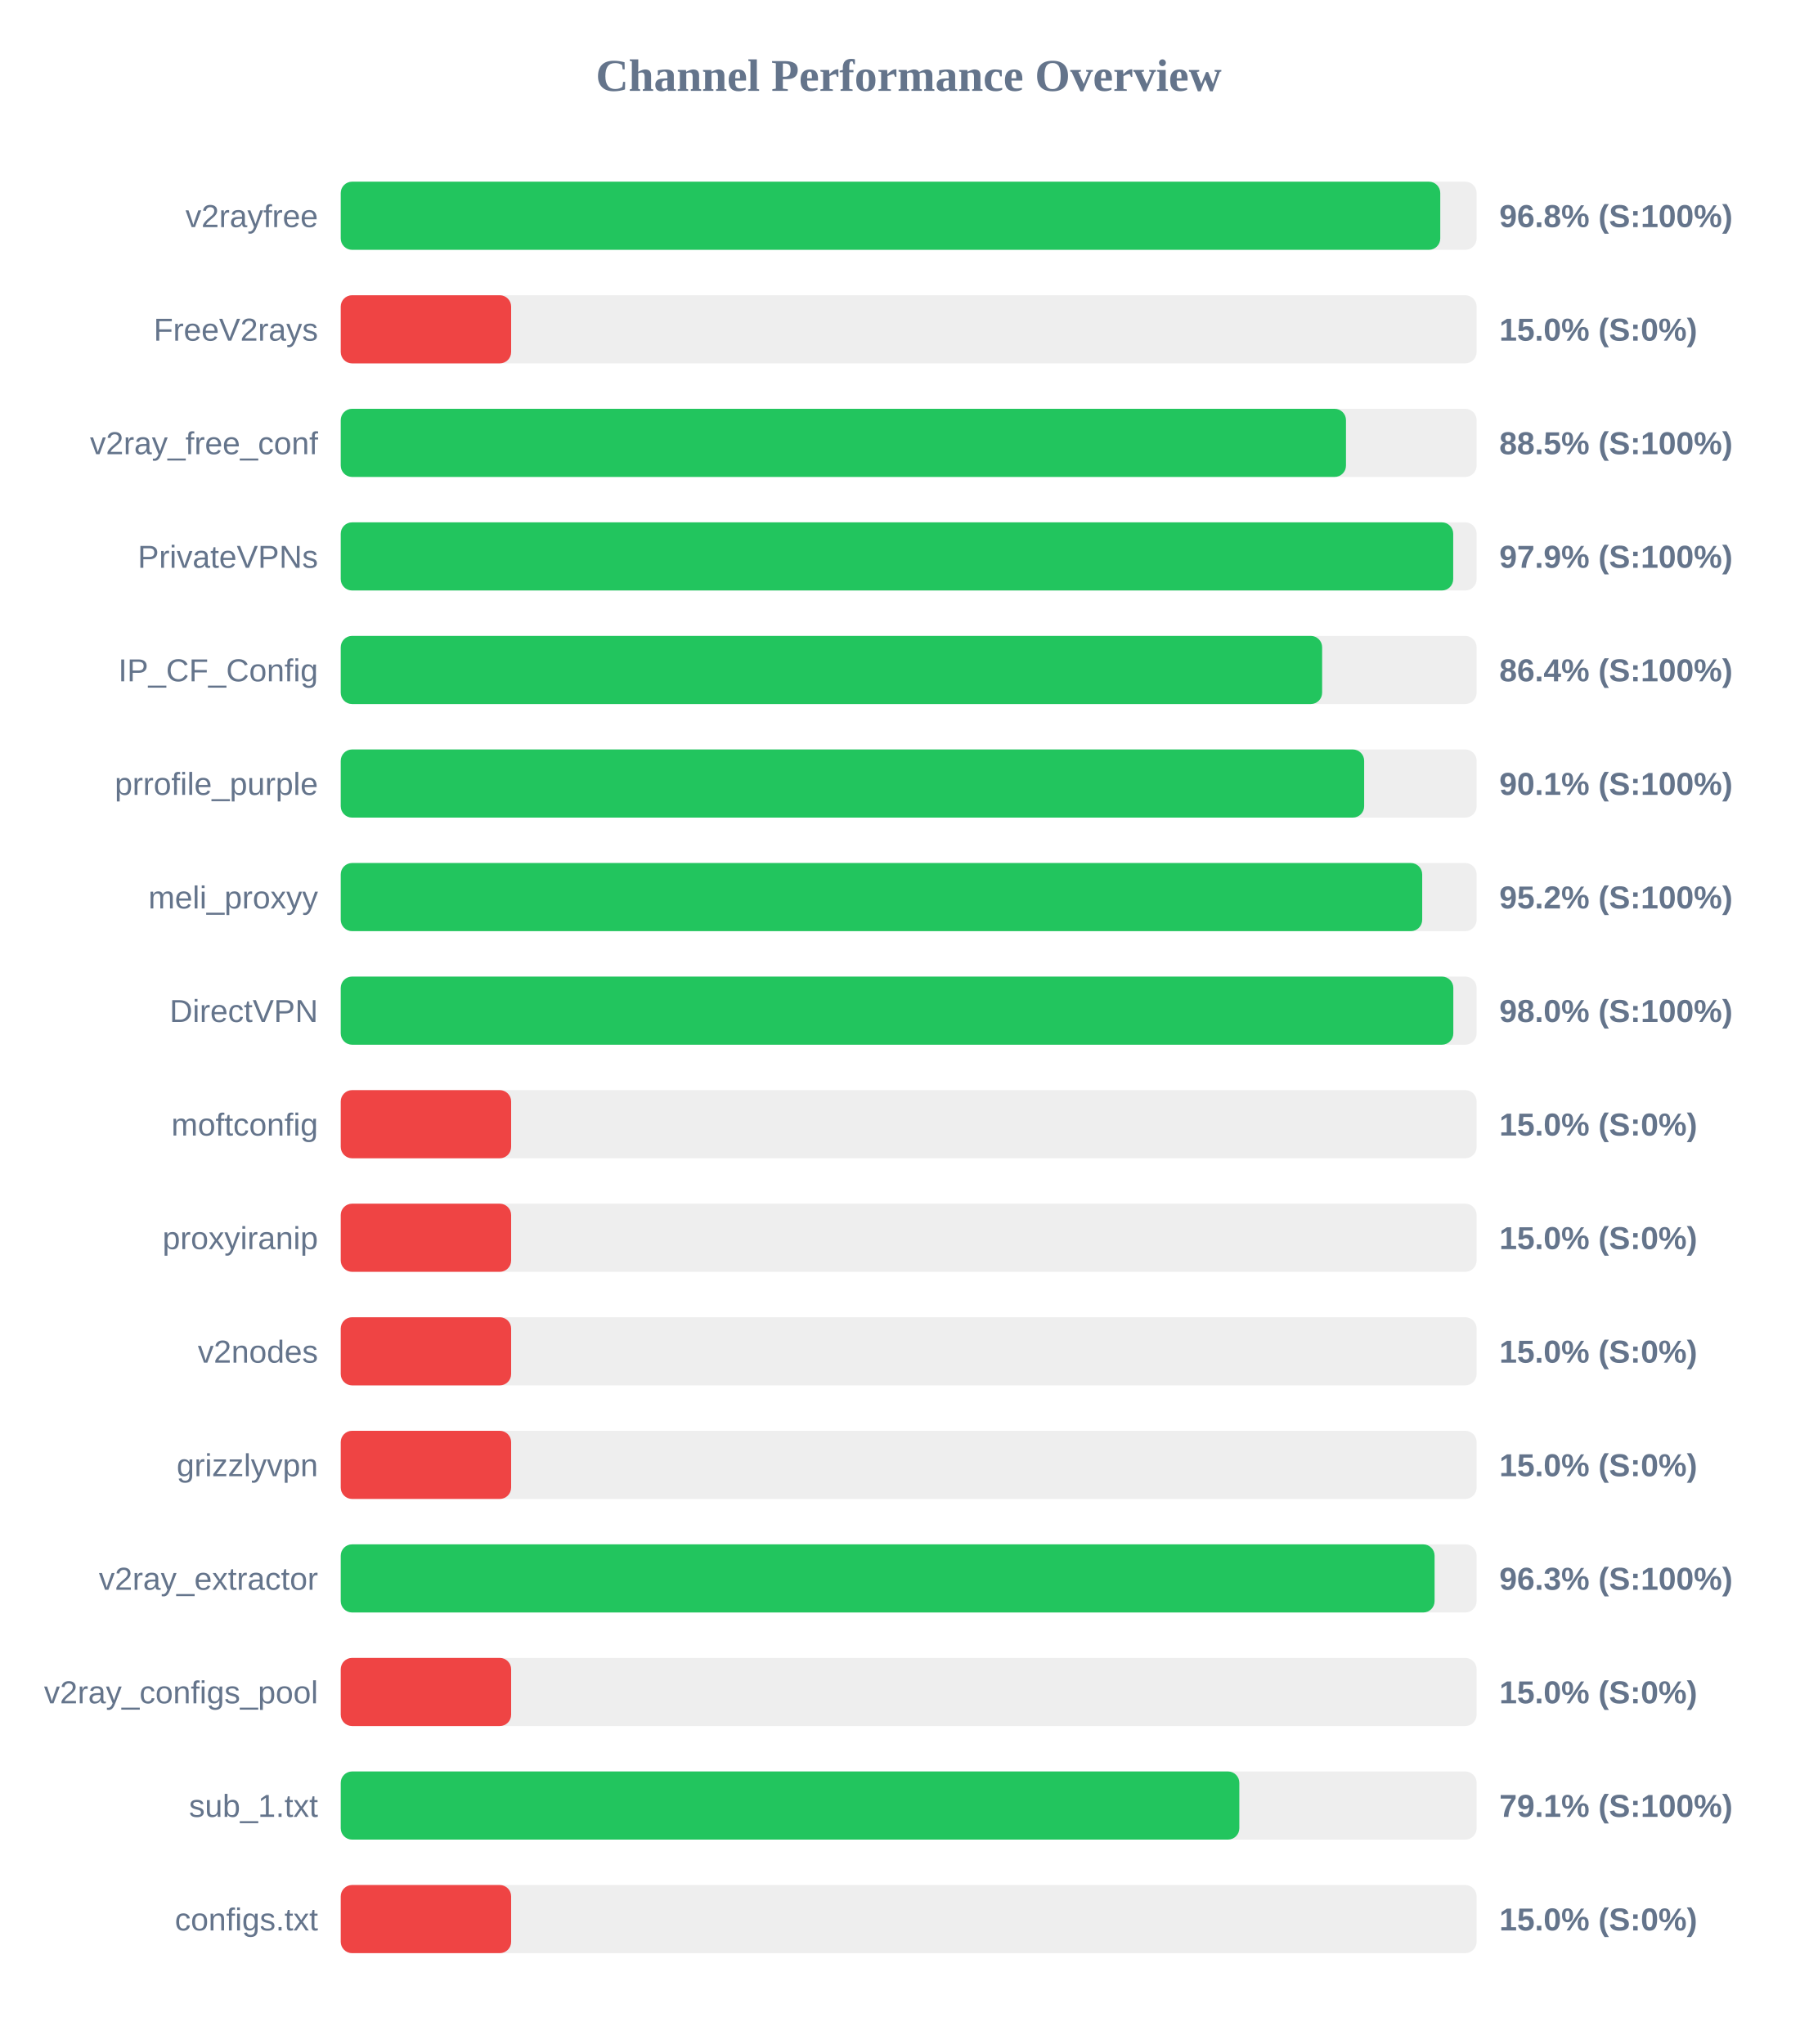
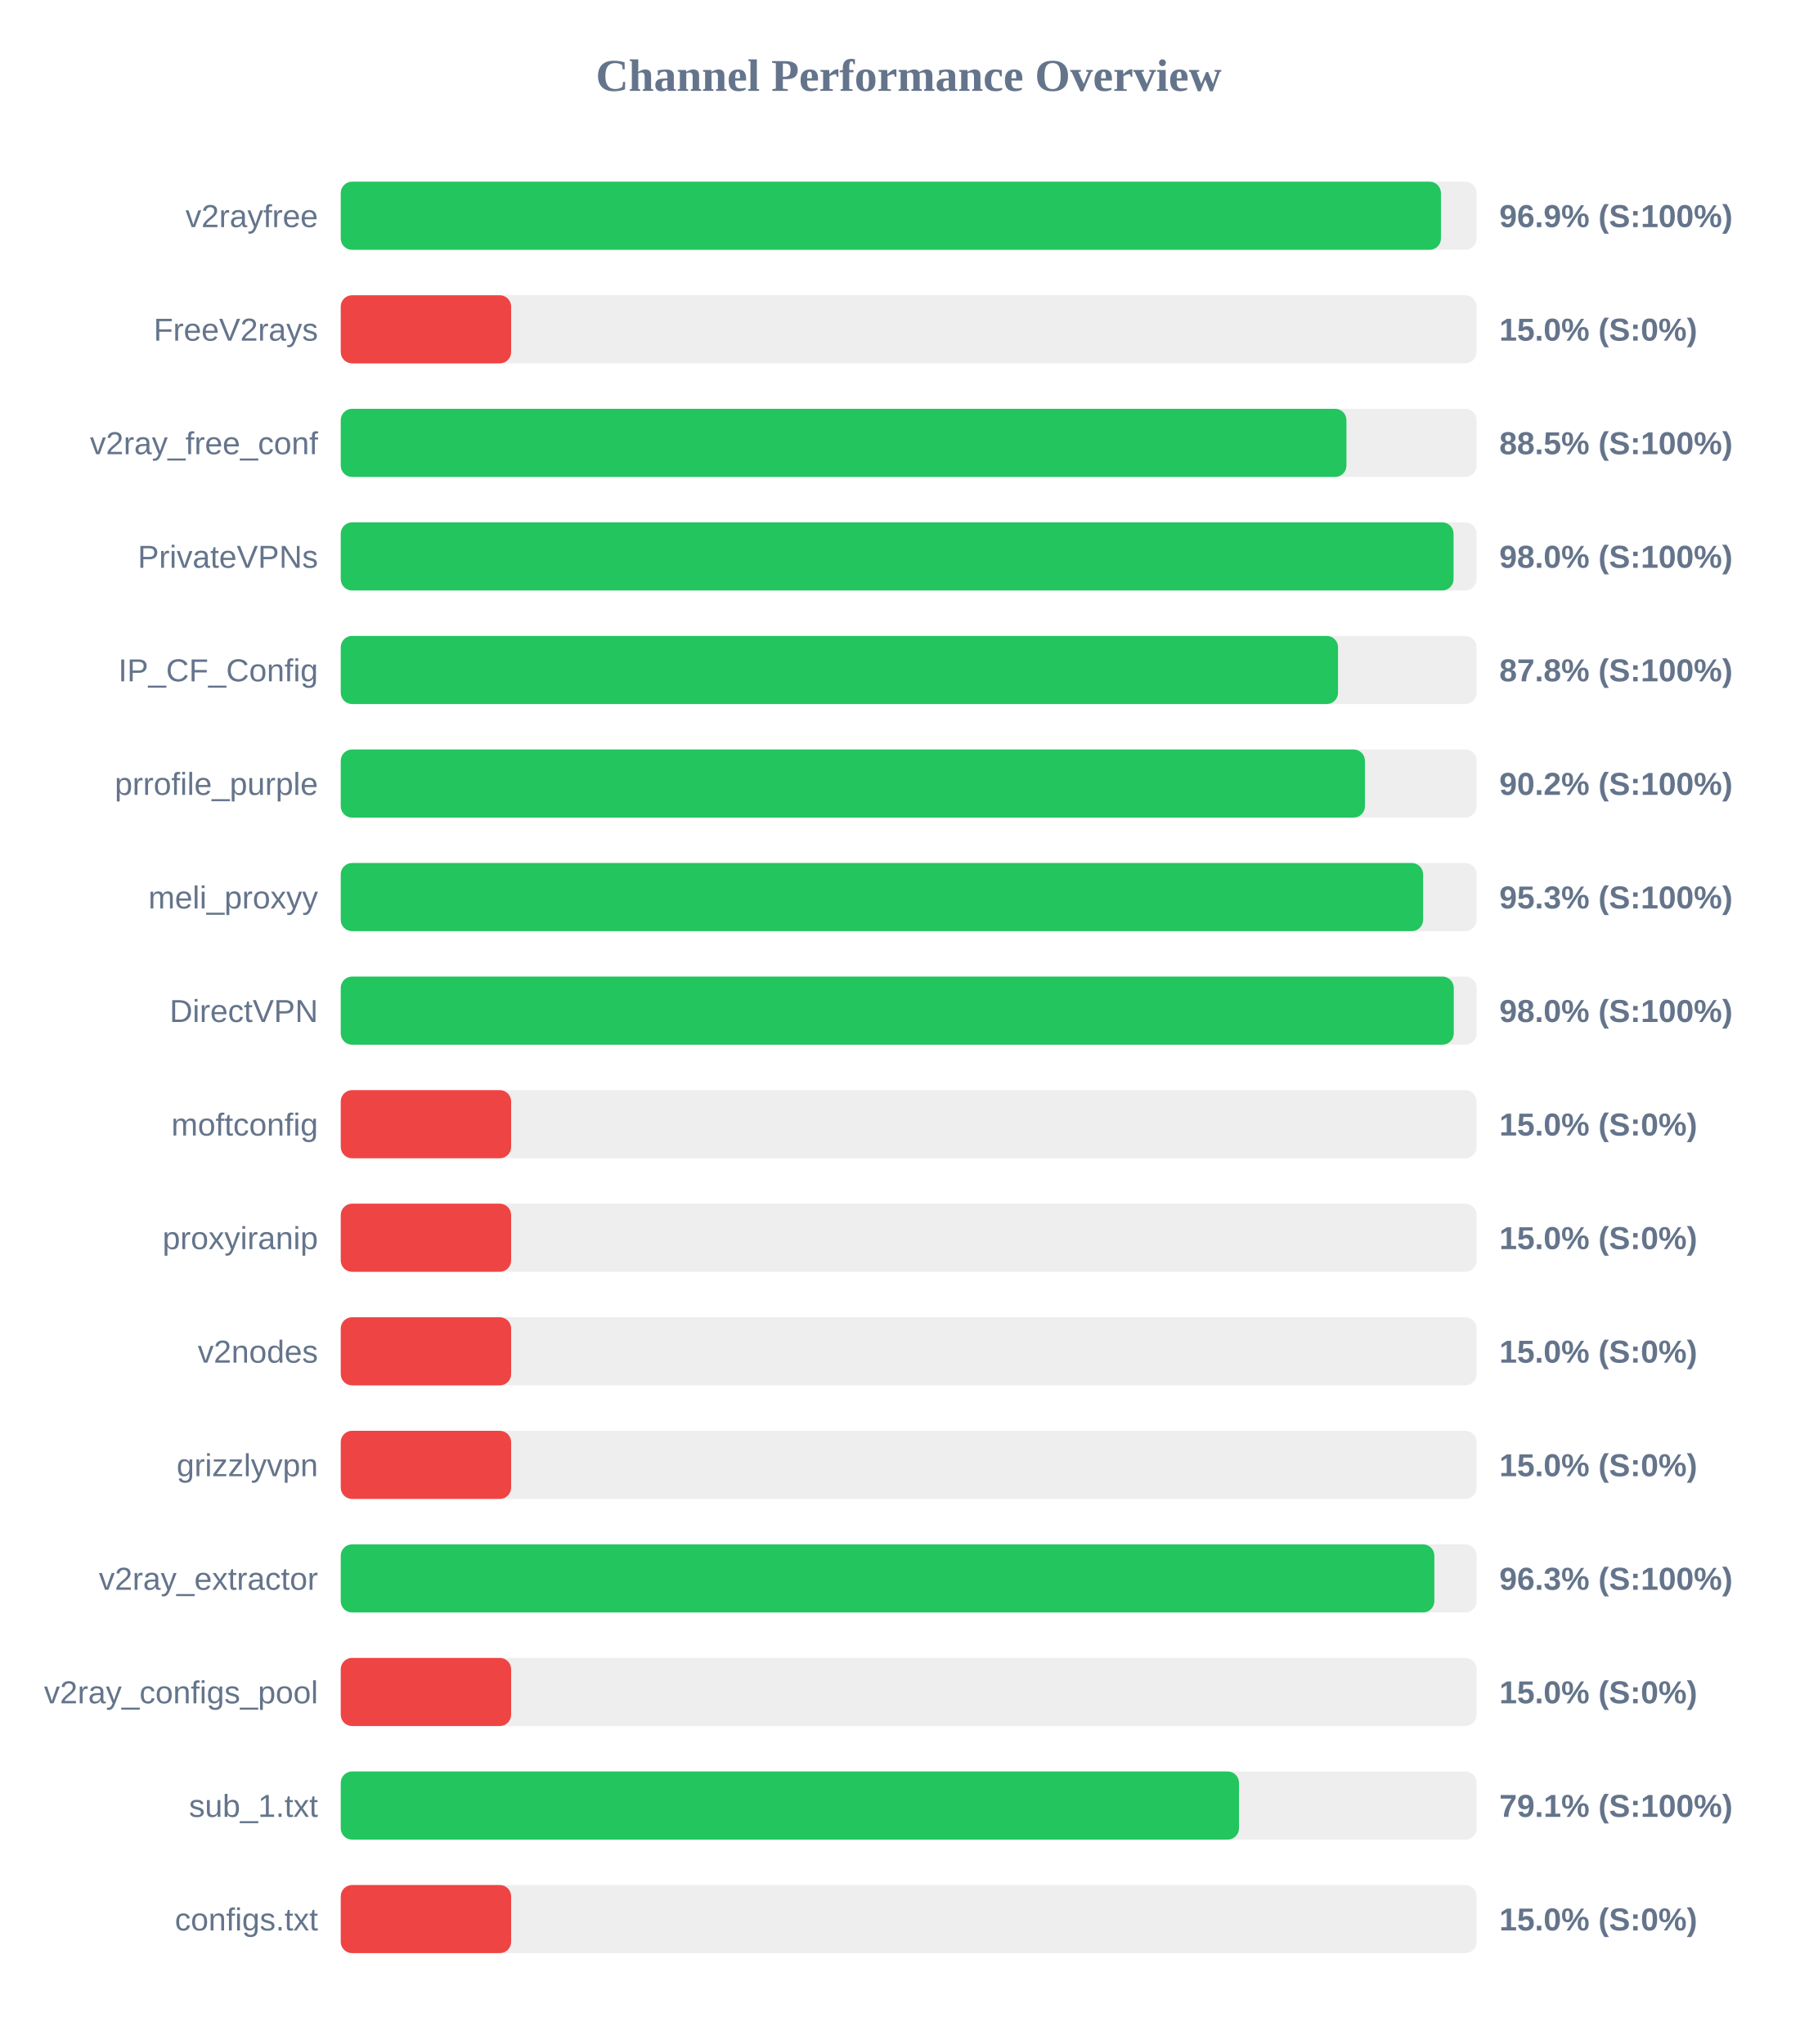
<svg xmlns="http://www.w3.org/2000/svg" width="800" height="900" version="1.1">
  <style>
        .row { font: 14px Arial; fill: #64748b; }
        .score { font: bold 14px Arial; fill: #64748b; }
    </style>
  <text x="400" y="40" text-anchor="middle" font-size="20px" font-weight="bold" fill="#64748b">Channel Performance Overview</text>
  <rect x="150" y="80" width="500" height="30" fill="#eee" rx="5" />
-   <rect x="150" y="80" width="484.0" height="30" fill="#22c55e" rx="5" />
+   <rect x="150" y="80" width="484.3" height="30" fill="#22c55e" rx="5" />
  <text x="140" y="100" text-anchor="end" class="row">v2rayfree</text>
-   <text x="660" y="100" text-anchor="start" class="score">96.8% (S:100%)</text>
+   <text x="660" y="100" text-anchor="start" class="score">96.9% (S:100%)</text>
  <rect x="150" y="130" width="500" height="30" fill="#eee" rx="5" />
  <rect x="150" y="130" width="75.0" height="30" fill="#ef4444" rx="5" />
  <text x="140" y="150" text-anchor="end" class="row">FreeV2rays</text>
  <text x="660" y="150" text-anchor="start" class="score">15.0% (S:0%)</text>
  <rect x="150" y="180" width="500" height="30" fill="#eee" rx="5" />
-   <rect x="150" y="180" width="442.5" height="30" fill="#22c55e" rx="5" />
+   <rect x="150" y="180" width="442.7" height="30" fill="#22c55e" rx="5" />
  <text x="140" y="200" text-anchor="end" class="row">v2ray_free_conf</text>
  <text x="660" y="200" text-anchor="start" class="score">88.5% (S:100%)</text>
  <rect x="150" y="230" width="500" height="30" fill="#eee" rx="5" />
-   <rect x="150" y="230" width="489.7" height="30" fill="#22c55e" rx="5" />
+   <rect x="150" y="230" width="489.85" height="30" fill="#22c55e" rx="5" />
  <text x="140" y="250" text-anchor="end" class="row">PrivateVPNs</text>
-   <text x="660" y="250" text-anchor="start" class="score">97.9% (S:100%)</text>
+   <text x="660" y="250" text-anchor="start" class="score">98.0% (S:100%)</text>
  <rect x="150" y="280" width="500" height="30" fill="#eee" rx="5" />
-   <rect x="150" y="280" width="432.0" height="30" fill="#22c55e" rx="5" />
+   <rect x="150" y="280" width="439.0" height="30" fill="#22c55e" rx="5" />
  <text x="140" y="300" text-anchor="end" class="row">IP_CF_Config</text>
-   <text x="660" y="300" text-anchor="start" class="score">86.4% (S:100%)</text>
+   <text x="660" y="300" text-anchor="start" class="score">87.8% (S:100%)</text>
  <rect x="150" y="330" width="500" height="30" fill="#eee" rx="5" />
-   <rect x="150" y="330" width="450.5" height="30" fill="#22c55e" rx="5" />
+   <rect x="150" y="330" width="450.85" height="30" fill="#22c55e" rx="5" />
  <text x="140" y="350" text-anchor="end" class="row">prrofile_purple</text>
-   <text x="660" y="350" text-anchor="start" class="score">90.1% (S:100%)</text>
+   <text x="660" y="350" text-anchor="start" class="score">90.2% (S:100%)</text>
  <rect x="150" y="380" width="500" height="30" fill="#eee" rx="5" />
-   <rect x="150" y="380" width="476.05" height="30" fill="#22c55e" rx="5" />
+   <rect x="150" y="380" width="476.45" height="30" fill="#22c55e" rx="5" />
  <text x="140" y="400" text-anchor="end" class="row">meli_proxyy</text>
-   <text x="660" y="400" text-anchor="start" class="score">95.2% (S:100%)</text>
+   <text x="660" y="400" text-anchor="start" class="score">95.3% (S:100%)</text>
  <rect x="150" y="430" width="500" height="30" fill="#eee" rx="5" />
-   <rect x="150" y="430" width="489.75" height="30" fill="#22c55e" rx="5" />
+   <rect x="150" y="430" width="489.95" height="30" fill="#22c55e" rx="5" />
  <text x="140" y="450" text-anchor="end" class="row">DirectVPN</text>
  <text x="660" y="450" text-anchor="start" class="score">98.0% (S:100%)</text>
  <rect x="150" y="480" width="500" height="30" fill="#eee" rx="5" />
  <rect x="150" y="480" width="75.0" height="30" fill="#ef4444" rx="5" />
  <text x="140" y="500" text-anchor="end" class="row">moftconfig</text>
  <text x="660" y="500" text-anchor="start" class="score">15.0% (S:0%)</text>
  <rect x="150" y="530" width="500" height="30" fill="#eee" rx="5" />
  <rect x="150" y="530" width="75.0" height="30" fill="#ef4444" rx="5" />
  <text x="140" y="550" text-anchor="end" class="row">proxyiranip</text>
  <text x="660" y="550" text-anchor="start" class="score">15.0% (S:0%)</text>
  <rect x="150" y="580" width="500" height="30" fill="#eee" rx="5" />
  <rect x="150" y="580" width="75.0" height="30" fill="#ef4444" rx="5" />
  <text x="140" y="600" text-anchor="end" class="row">v2nodes</text>
  <text x="660" y="600" text-anchor="start" class="score">15.0% (S:0%)</text>
  <rect x="150" y="630" width="500" height="30" fill="#eee" rx="5" />
  <rect x="150" y="630" width="75.0" height="30" fill="#ef4444" rx="5" />
  <text x="140" y="650" text-anchor="end" class="row">grizzlyvpn</text>
  <text x="660" y="650" text-anchor="start" class="score">15.0% (S:0%)</text>
  <rect x="150" y="680" width="500" height="30" fill="#eee" rx="5" />
-   <rect x="150" y="680" width="481.5" height="30" fill="#22c55e" rx="5" />
+   <rect x="150" y="680" width="481.4" height="30" fill="#22c55e" rx="5" />
  <text x="140" y="700" text-anchor="end" class="row">v2ray_extractor</text>
  <text x="660" y="700" text-anchor="start" class="score">96.3% (S:100%)</text>
  <rect x="150" y="730" width="500" height="30" fill="#eee" rx="5" />
  <rect x="150" y="730" width="75.0" height="30" fill="#ef4444" rx="5" />
  <text x="140" y="750" text-anchor="end" class="row">v2ray_configs_pool</text>
  <text x="660" y="750" text-anchor="start" class="score">15.0% (S:0%)</text>
  <rect x="150" y="780" width="500" height="30" fill="#eee" rx="5" />
-   <rect x="150" y="780" width="395.55" height="30" fill="#22c55e" rx="5" />
+   <rect x="150" y="780" width="395.4" height="30" fill="#22c55e" rx="5" />
  <text x="140" y="800" text-anchor="end" class="row">sub_1.txt</text>
  <text x="660" y="800" text-anchor="start" class="score">79.1% (S:100%)</text>
  <rect x="150" y="830" width="500" height="30" fill="#eee" rx="5" />
  <rect x="150" y="830" width="75.0" height="30" fill="#ef4444" rx="5" />
  <text x="140" y="850" text-anchor="end" class="row">configs.txt</text>
  <text x="660" y="850" text-anchor="start" class="score">15.0% (S:0%)</text>
</svg>
